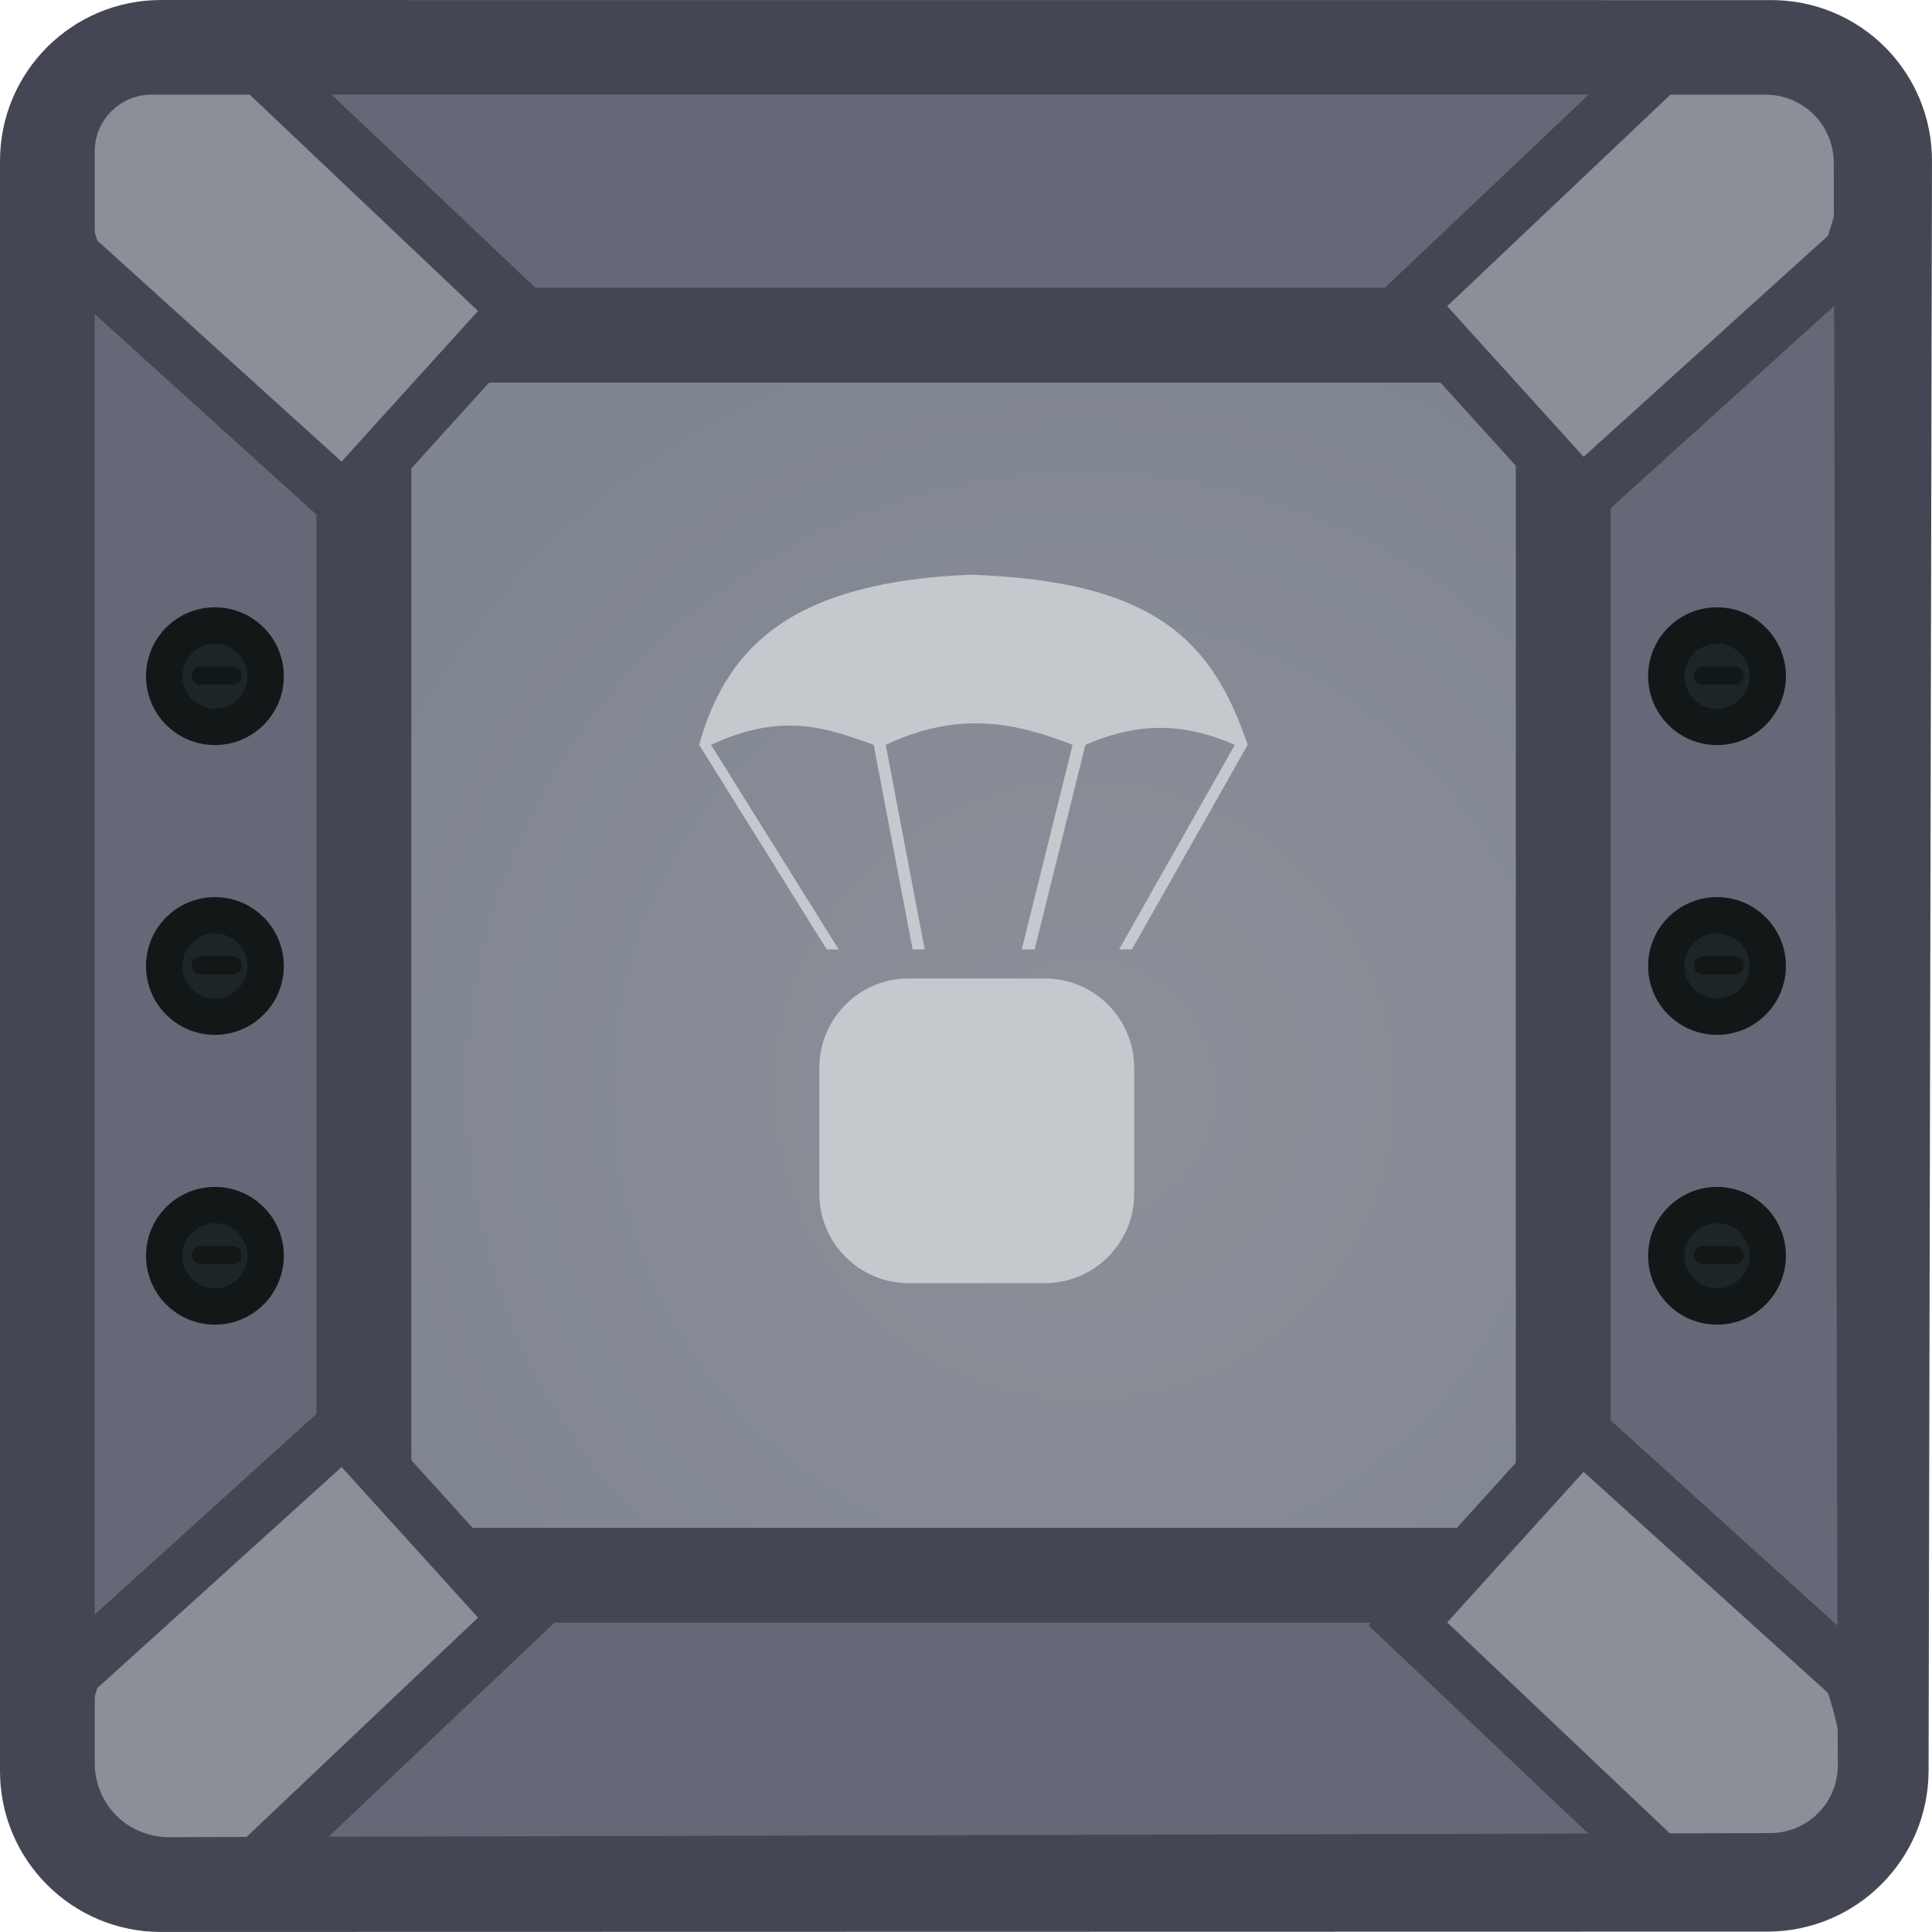
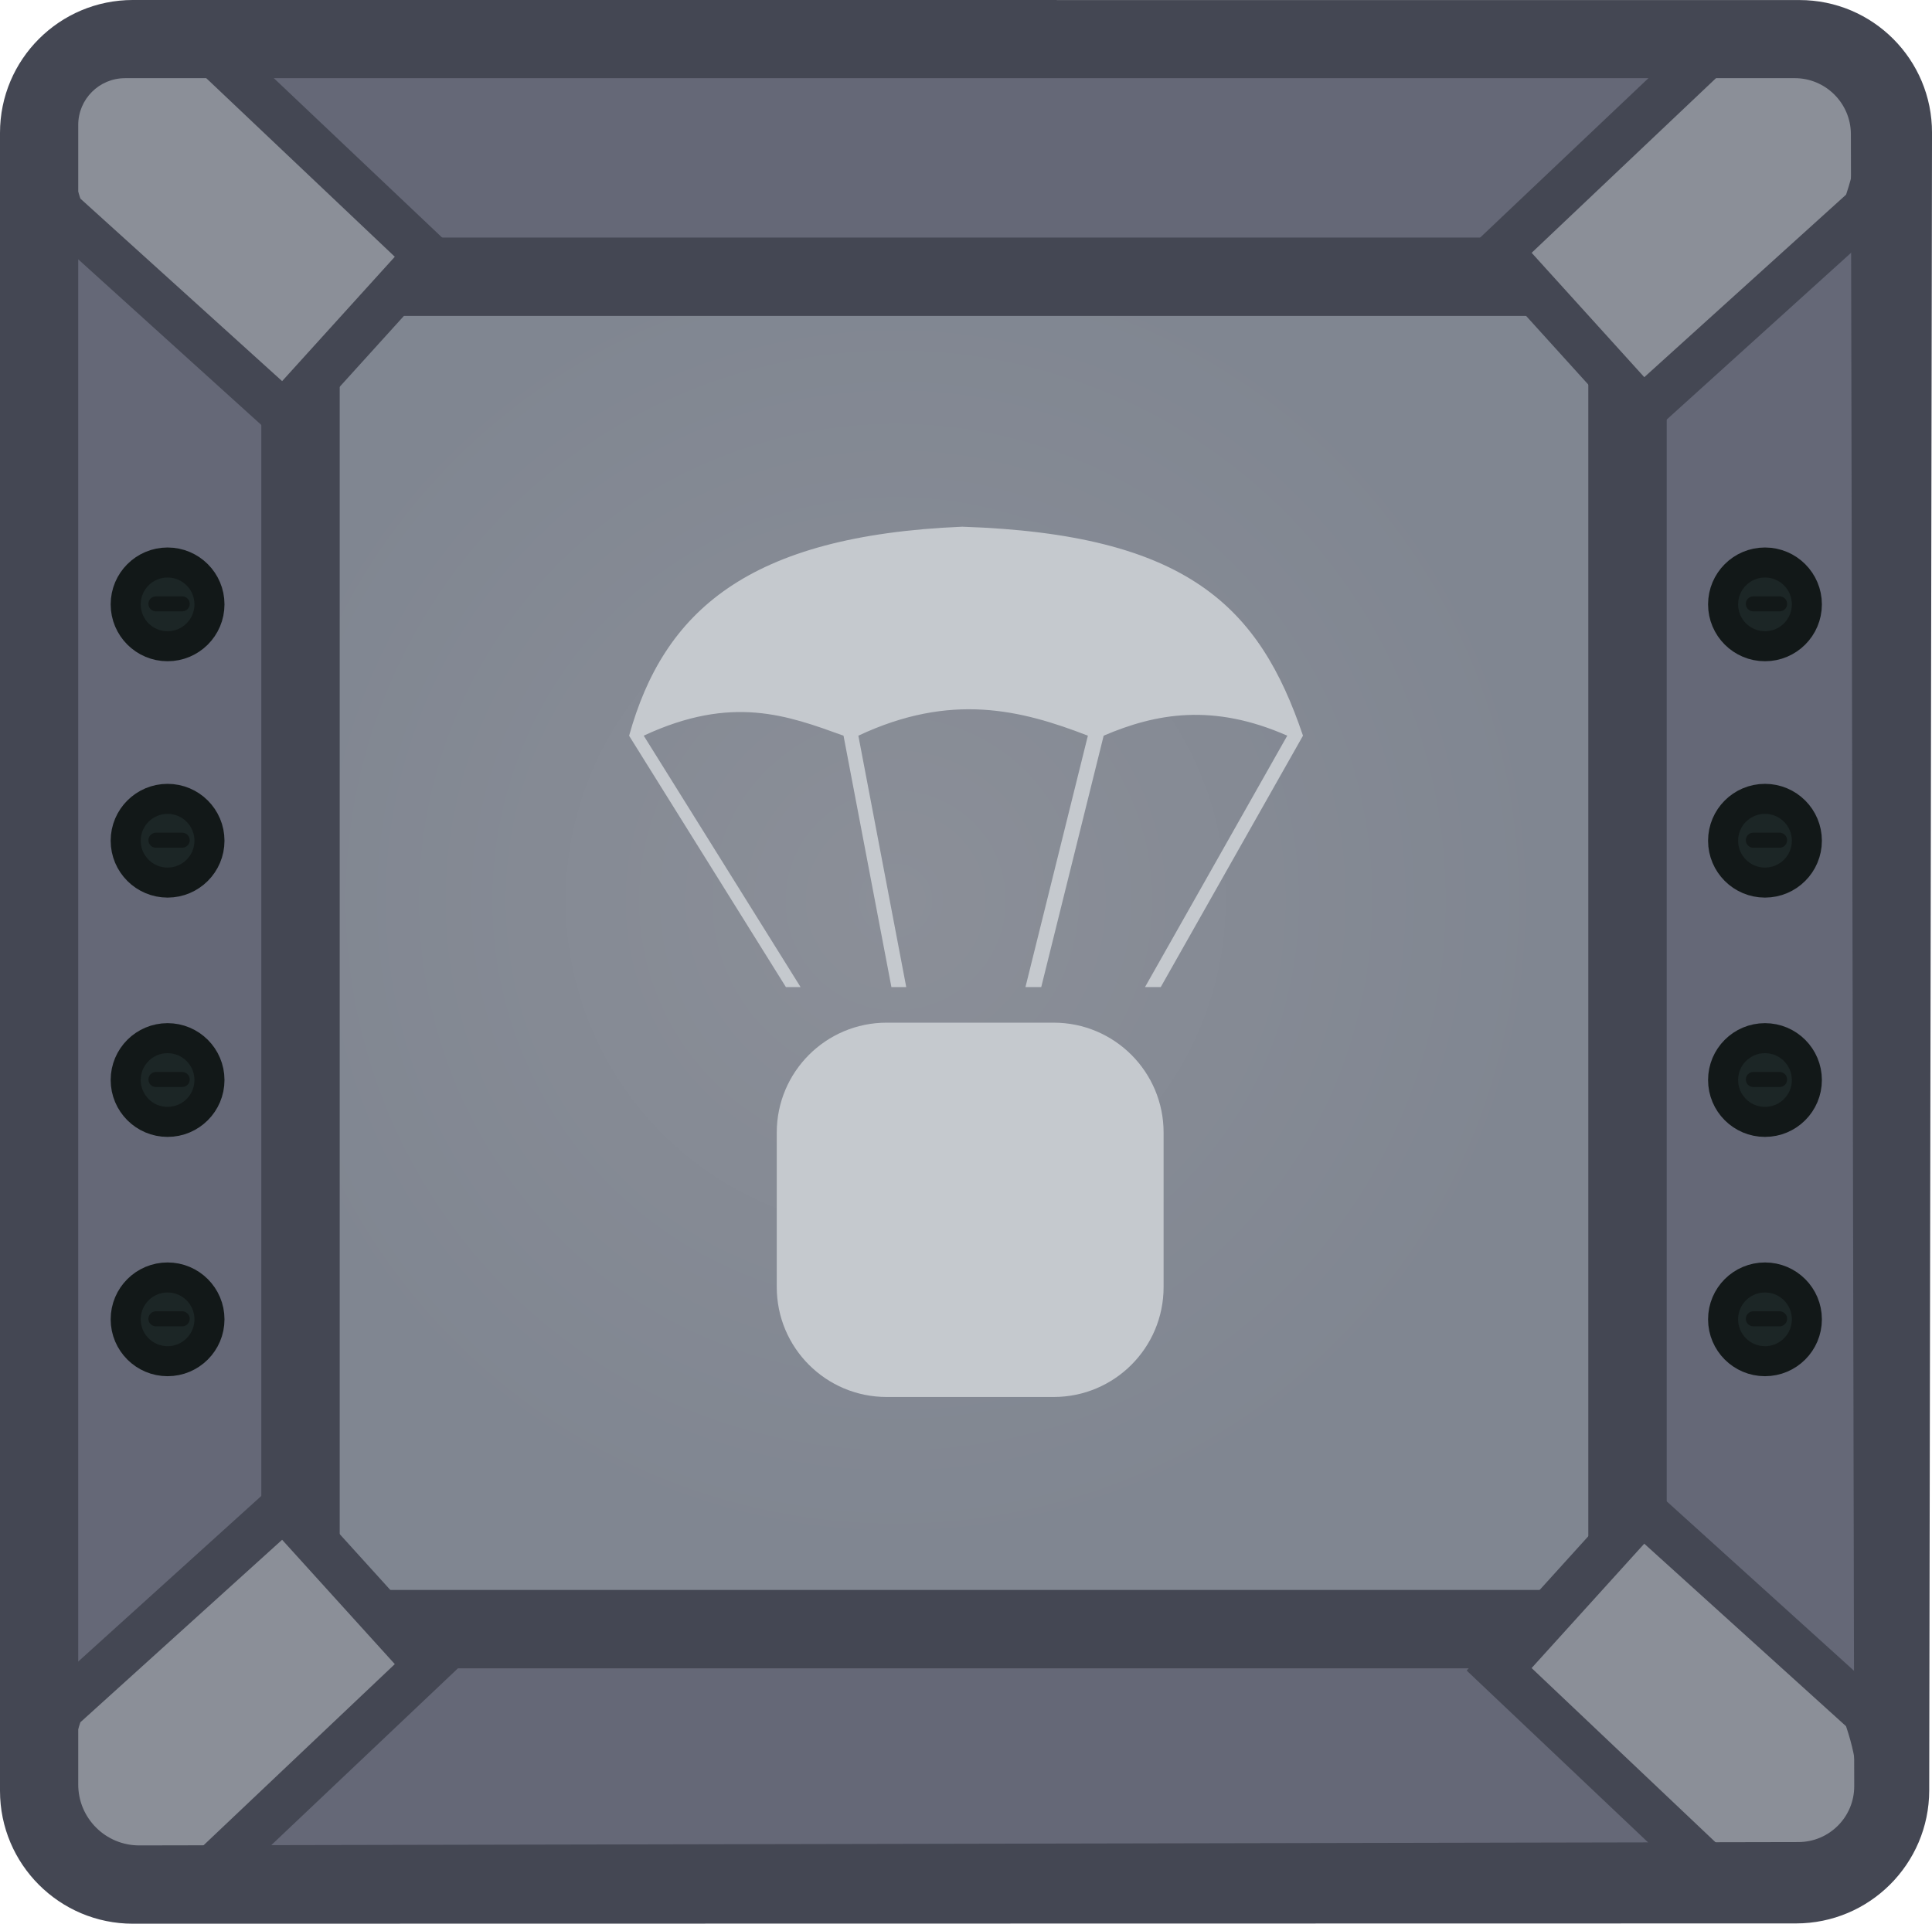
- <svg xmlns="http://www.w3.org/2000/svg" xmlns:xlink="http://www.w3.org/1999/xlink" width="41.852mm" height="41.852mm" viewBox="0 0 41.853 41.852" xml:space="preserve" version="1.1" id="svg10">
+ <svg xmlns="http://www.w3.org/2000/svg" xmlns:xlink="http://www.w3.org/1999/xlink" width="50.677mm" height="50.466mm" viewBox="0 0 50.677 50.466" xml:space="preserve" version="1.1" id="svg10">
  <defs id="defs2">
    <radialGradient xlink:href="#a" id="b" cx="44.097" cy="34.428" fx="44.097" fy="34.428" r="23.652" gradientUnits="userSpaceOnUse" gradientTransform="translate(3.74,4.231)" />
    <linearGradient id="a">
      <stop style="stop-color:#8b8f98;stop-opacity:1" offset="0" id="stop1" />
      <stop style="stop-color:#808691;stop-opacity:1" offset="1" id="stop2" />
    </linearGradient>
+     <radialGradient xlink:href="#a" id="b-3" cx="44.097" cy="34.428" fx="44.097" fy="34.428" r="23.652" gradientUnits="userSpaceOnUse" gradientTransform="matrix(0.69965,0,0,0.69937,-9.003315,-1.997473)" />
  </defs>
-   <g id="g1" transform="matrix(1.046303,0,0,1.046303,-3.0300926e-4,-4.4153453e-4)">
+   <g id="g1" transform="matrix(1.046303,0,0,1.046303,-3.0300926e-4,-4.4863723e-4)">
+     <g style="display:none" id="g10-1" transform="matrix(0.9557464,0,0,0.9557464,0.9559335,0.9557006)">
+       <path style="display:none;fill:#656877;fill-opacity:1;stroke:#444753;stroke-width:2.859;stroke-dasharray:none;stroke-opacity:1" d="M 77.204,6.379 H 15.744 V 67.863 h 61.46 z" transform="matrix(0.69965,0,0,0.69937,-11.015,-4.461)" id="path12-6" />
+       <path style="fill:url(#b-3);stroke:none;stroke-width:1.175;stroke-dasharray:none;stroke-opacity:1" d="M 6.136,6.236 H 36.864 V 36.765 H 6.136 Z" id="path2-8" />
+       <g id="g20" style="fill:#656877;fill-opacity:1;stroke:#444753;stroke-width:2;stroke-dasharray:none;stroke-opacity:1">
+         <path style="display:inline;fill:#656877;fill-opacity:1;stroke:#444753;stroke-width:2;stroke-dasharray:none;stroke-opacity:1;paint-order:normal" d="M 39.115,34.837 8.163,3.885 3.885,8.163 34.838,39.116 Z" id="path20" />
+         <path style="display:inline;fill-opacity:1;stroke-width:2;stroke-dasharray:none;paint-order:normal" d="M 3.885,34.837 34.838,3.885 39.115,8.163 8.163,39.116 Z" id="path3" />
+       </g>
+       <path id="path18-5" style="display:inline;fill:#656877;fill-opacity:1;stroke:none;stroke-width:2.859;stroke-dasharray:none;stroke-opacity:1" d="M 15.744,6.379 V 67.863 H 77.204 V 6.379 Z m 8.77,8.916 h 43.919 v 43.652 H 24.514 Z" transform="matrix(0.69965,0,0,0.69937,-11.015,-4.461)" />
+       <g id="g12-7">
+         <g transform="matrix(0.1611,0,0,0.16103,-11.07,-6.009855)" style="display:inline;stroke-width:4.673;stroke-dasharray:none" id="g5">
+           <circle style="fill:#1c2626;fill-opacity:1;stroke:#121818;stroke-width:4.673;stroke-linecap:round;stroke-linejoin:round;stroke-dasharray:none;stroke-opacity:1" cx="87.503" cy="57.357" r="6.519" id="circle4" />
+           <path style="fill:#1c2626;fill-opacity:1;stroke:#121818;stroke-width:2.336;stroke-linecap:round;stroke-linejoin:round;stroke-dasharray:none;stroke-opacity:1" d="m 85.69,57.276 h 4.09" id="path5" />
+         </g>
+         <g transform="matrix(0.1611,0,0,0.16103,25.83027,-6.009855)" style="display:inline;stroke-width:4.673;stroke-dasharray:none" id="g7">
+           <circle style="fill:#1c2626;fill-opacity:1;stroke:#121818;stroke-width:4.673;stroke-linecap:round;stroke-linejoin:round;stroke-dasharray:none;stroke-opacity:1" cx="87.503" cy="57.357" r="6.519" id="circle6" />
+           <path style="fill:#1c2626;fill-opacity:1;stroke:#121818;stroke-width:2.336;stroke-linecap:round;stroke-linejoin:round;stroke-dasharray:none;stroke-opacity:1" d="m 85.69,57.276 h 4.09" id="path7" />
+         </g>
+         <g transform="matrix(0.1611,0,0,0.16103,25.83027,30.59041)" style="display:inline;stroke-width:4.673;stroke-dasharray:none" id="g8-6">
+           <circle style="fill:#1c2626;fill-opacity:1;stroke:#121818;stroke-width:4.673;stroke-linecap:round;stroke-linejoin:round;stroke-dasharray:none;stroke-opacity:1" cx="87.503" cy="57.357" r="6.519" id="circle7-1" />
+           <path style="fill:#1c2626;fill-opacity:1;stroke:#121818;stroke-width:2.336;stroke-linecap:round;stroke-linejoin:round;stroke-dasharray:none;stroke-opacity:1" d="m 85.69,57.276 h 4.09" id="path8-8" />
+         </g>
+         <g transform="matrix(0.1611,0,0,0.16103,-11.07,30.59041)" style="display:inline;stroke-width:4.673;stroke-dasharray:none" id="g6">
+           <circle style="fill:#1c2626;fill-opacity:1;stroke:#121818;stroke-width:4.673;stroke-linecap:round;stroke-linejoin:round;stroke-dasharray:none;stroke-opacity:1" cx="87.503" cy="57.357" r="6.519" id="circle5" />
+           <path style="fill:#1c2626;fill-opacity:1;stroke:#121818;stroke-width:2.336;stroke-linecap:round;stroke-linejoin:round;stroke-dasharray:none;stroke-opacity:1" d="m 85.69,57.276 h 4.09" id="path6" />
+         </g>
+       </g>
+       <g id="g19-9">
+         <path style="baseline-shift:baseline;display:inline;overflow:visible;opacity:1;vector-effect:none;fill:#444753;enable-background:accumulate;stop-color:#000000;stop-opacity:1" d="m 17.635,4.949 c -1.817,0 -3.32,1.503 -3.32,3.32 V 65.973 c 0,1.817 1.503,3.32 3.32,3.32 H 75.312 c 1.817,0 3.32,-1.503 3.32,-3.32 V 8.27 c 0,-1.817 -1.503,-3.32 -3.32,-3.32 z m 0,2.859 H 75.312 c 0.272,0 0.461,0.189 0.461,0.461 V 65.973 c 0,0.272 -0.189,0.461 -0.461,0.461 H 17.635 c -0.272,0 -0.461,-0.189 -0.461,-0.461 V 8.27 c 0,-0.272 0.189,-0.461 0.461,-0.461 z" id="path14-2" transform="matrix(0.69965,0,0,0.69937,-11.015,-4.461)" />
+         <path id="path15-7" style="baseline-shift:baseline;display:inline;overflow:visible;opacity:1;vector-effect:none;fill:#444753;stroke:none;stroke-opacity:1;enable-background:accumulate;stop-color:#000000;stop-opacity:1" d="M 5.04,-1.1301621e-4 V 5.299 H -0.349 V 7.3 H 5.04 V 35.8 h -5.389 v 2 H 5.04 V 43 H 7.04 V 37.8 H 35.84 v 5.2 h 2 v -5.2 h 4.81 V 35.8 H 37.841 V 7.3 h 4.81 V 5.299 H 37.841 V -1.1301621e-4 H 35.84 V 5.299 H 7.04 V -1.1301621e-4 Z M 7.04,7.3 H 35.84 V 35.8 H 7.04 Z" />
+       </g>
+     </g>
    <g style="display:inline" id="g10">
-       <path style="fill:url(#b);stroke:none;stroke-width:1.68;stroke-dasharray:none;stroke-opacity:1" d="M 20.377,10.999 H 67.682 V 58.304 H 20.377 Z" transform="matrix(0.69965,0,0,0.69937,-11.015,-4.461)" id="path2" />
-       <path style="fill:#656877;fill-opacity:1" d="M 71.406,7.78 65.824,7.782 63.104,7.781 25.566,7.791 V 7.782 l -8.42,-0.001 v 8.431 h 10e-4 l 0.008,37.54 h -0.008 l -10e-4,8.42 54.259,-0.01 v -0.12 h 0.13 l -0.01,-54.26 h -0.119 z m -8.3,8.423 0.007,37.539 -37.537,0.008 -0.008,-37.54 z" transform="matrix(0.69965,0,0,0.69937,-11.015,-4.461)" id="path4" />
-       <rect style="display:inline;fill:none;stroke:#444753;stroke-width:1.965;stroke-dasharray:none;stroke-opacity:1" id="rect18" width="24.833" height="25.676" x="7.534" y="6.939" />
+       <path style="fill:url(#b);stroke:none;stroke-width:1.68;stroke-dasharray:none;stroke-opacity:1" d="M 20.377,10.999 H 79.737 V 70.077 H 20.377 Z" transform="matrix(0.69965,0,0,0.69937,-11.015,-4.461)" id="path2" />
+       <path style="fill:#656877;fill-opacity:1" d="m 83.461,7.78 -5.582,0.002 -2.72,-0.001 L 25.566,7.791 V 7.782 l -8.42,-0.001 v 8.431 h 10e-4 l 0.008,49.313 h -0.008 l -10e-4,8.42 66.314,-0.01 v -0.12 h 0.13 L 83.58,7.782 h -0.119 z m -8.3,8.423 0.007,49.312 L 25.576,65.523 25.568,16.21 Z" transform="matrix(0.69965,0,0,0.69937,-11.015,-4.461)" id="path4" />
+       <path id="rect18" style="display:inline;fill:none;stroke:#444753;stroke-width:1.965" d="M 7.534,6.939 H 40.801 V 40.848 H 7.534 Z" />
      <g id="g17">
-         <path id="path16" style="display:inline;fill:#8b8f98;stroke:#444753;stroke-width:1.165" d="M 34.644,1.102 29.149,6.308 32.747,10.28 38.347,5.214 C 39.779,1.24 36.52,0.636 34.644,1.102 Z" />
+         <path id="path16" style="display:inline;fill:#8b8f98;stroke:#444753;stroke-width:1.165" d="M 43.078,1.102 37.584,6.308 41.181,10.28 46.781,5.214 C 48.213,1.24 44.954,0.636 43.078,1.102 Z" />
        <path id="rect16" style="display:inline;fill:#8b8f98;stroke:#444753;stroke-width:1.165" d="M 5.217,1.201 10.712,6.407 7.114,10.379 1.515,5.313 C 0.082,1.339 3.341,0.735 5.217,1.201 Z" />
-         <path id="path17" style="display:inline;fill:#8b8f98;stroke:#444753;stroke-width:1.165" d="m 34.644,38.828 -5.495,-5.206 3.597,-3.972 5.6,5.066 c 1.433,3.974 -1.827,4.578 -3.703,4.112 z" />
-         <path id="path18" style="display:inline;fill:#8b8f98;stroke:#444753;stroke-width:1.165" d="M 5.217,38.729 10.712,33.523 7.114,29.551 1.515,34.617 c -1.433,3.974 1.827,4.578 3.703,4.112 z" />
+         <path id="path17" style="display:inline;fill:#8b8f98;stroke:#444753;stroke-width:1.165" d="m 43.078,47.061 -5.495,-5.206 3.597,-3.972 5.6,5.066 c 1.433,3.974 -1.827,4.578 -3.703,4.112 z" />
+         <path id="path18" style="display:inline;fill:#8b8f98;stroke:#444753;stroke-width:1.165" d="M 5.217,46.962 10.712,41.756 7.114,37.785 1.515,42.85 c -1.433,3.974 1.827,4.578 3.703,4.112 z" />
      </g>
-       <g id="g16" transform="translate(-0.4446825,2.3934312e-5)">
-         <g transform="matrix(0.1611,0,0,0.16103,21.898,10.7638)" style="stroke-width:4.673;stroke-dasharray:none" id="g8">
+       <g id="g16" transform="translate(-0.4446825,7.079993)">
+         <g transform="matrix(0.1611,0,0,0.16103,30.59546,10.7638)" style="stroke-width:4.673;stroke-dasharray:none" id="g8">
          <circle style="fill:#1c2626;fill-opacity:1;stroke:#121818;stroke-width:4.673;stroke-linecap:round;stroke-linejoin:round;stroke-dasharray:none;stroke-opacity:1" cx="87.503" cy="57.357" r="6.519" id="circle7" />
          <path style="fill:#1c2626;fill-opacity:1;stroke:#121818;stroke-width:2.336;stroke-linecap:round;stroke-linejoin:round;stroke-dasharray:none;stroke-opacity:1" d="m 85.69,57.276 h 4.09" id="path8" />
        </g>
-         <g transform="matrix(0.1611,0,0,0.16103,21.898,4.763734)" style="display:inline;stroke-width:4.673;stroke-dasharray:none" id="g11">
+         <g transform="matrix(0.1611,0,0,0.16103,30.59546,4.763734)" style="display:inline;stroke-width:4.673;stroke-dasharray:none" id="g11">
          <circle style="fill:#1c2626;fill-opacity:1;stroke:#121818;stroke-width:4.673;stroke-linecap:round;stroke-linejoin:round;stroke-dasharray:none;stroke-opacity:1" cx="87.503" cy="57.357" r="6.519" id="circle10" />
          <path style="fill:#1c2626;fill-opacity:1;stroke:#121818;stroke-width:2.336;stroke-linecap:round;stroke-linejoin:round;stroke-dasharray:none;stroke-opacity:1" d="m 85.69,57.276 h 4.09" id="path11" />
        </g>
-         <g transform="matrix(0.1611,0,0,0.16103,21.898,16.76382)" style="display:inline;stroke-width:4.673;stroke-dasharray:none" id="g12">
+         <g transform="matrix(0.1611,0,0,0.16103,30.59546,16.76382)" style="display:inline;stroke-width:4.673;stroke-dasharray:none" id="g12">
          <circle style="fill:#1c2626;fill-opacity:1;stroke:#121818;stroke-width:4.673;stroke-linecap:round;stroke-linejoin:round;stroke-dasharray:none;stroke-opacity:1" cx="87.503" cy="57.357" r="6.519" id="circle11" />
          <path style="fill:#1c2626;fill-opacity:1;stroke:#121818;stroke-width:2.336;stroke-linecap:round;stroke-linejoin:round;stroke-dasharray:none;stroke-opacity:1" d="m 85.69,57.276 h 4.09" id="path12" />
        </g>
-         <g transform="matrix(0.1611,0,0,0.16103,-9.202101,10.7638)" style="display:inline;stroke-width:4.673;stroke-dasharray:none" id="g13">
-           <circle style="fill:#1c2626;fill-opacity:1;stroke:#121818;stroke-width:4.673;stroke-linecap:round;stroke-linejoin:round;stroke-dasharray:none;stroke-opacity:1" cx="87.503" cy="57.357" r="6.519" id="circle12" />
+         <g transform="matrix(0.1611,0,0,0.16103,30.59546,-1.16239)" style="display:inline;stroke-width:4.673;stroke-dasharray:none" id="g2">
+           <circle style="fill:#1c2626;fill-opacity:1;stroke:#121818;stroke-width:4.673;stroke-linecap:round;stroke-linejoin:round;stroke-dasharray:none;stroke-opacity:1" cx="87.503" cy="57.357" r="6.519" id="circle1" />
+           <path style="fill:#1c2626;fill-opacity:1;stroke:#121818;stroke-width:2.336;stroke-linecap:round;stroke-linejoin:round;stroke-dasharray:none;stroke-opacity:1" d="m 85.69,57.276 h 4.09" id="path1" />
+         </g>
+         <g transform="matrix(0.1611,0,0,0.16103,-9.450602,10.7638)" style="stroke-width:4.673;stroke-dasharray:none" id="g9">
+           <circle style="fill:#1c2626;fill-opacity:1;stroke:#121818;stroke-width:4.673;stroke-linecap:round;stroke-linejoin:round;stroke-dasharray:none;stroke-opacity:1" cx="87.503" cy="57.357" r="6.519" id="circle2" />
+           <path style="fill:#1c2626;fill-opacity:1;stroke:#121818;stroke-width:2.336;stroke-linecap:round;stroke-linejoin:round;stroke-dasharray:none;stroke-opacity:1" d="m 85.69,57.276 h 4.09" id="path9" />
+         </g>
+         <g transform="matrix(0.1611,0,0,0.16103,-9.450602,4.763734)" style="display:inline;stroke-width:4.673;stroke-dasharray:none" id="g13">
+           <circle style="fill:#1c2626;fill-opacity:1;stroke:#121818;stroke-width:4.673;stroke-linecap:round;stroke-linejoin:round;stroke-dasharray:none;stroke-opacity:1" cx="87.503" cy="57.357" r="6.519" id="circle9" />
          <path style="fill:#1c2626;fill-opacity:1;stroke:#121818;stroke-width:2.336;stroke-linecap:round;stroke-linejoin:round;stroke-dasharray:none;stroke-opacity:1" d="m 85.69,57.276 h 4.09" id="path13" />
        </g>
-         <g transform="matrix(0.1611,0,0,0.16103,-9.202101,4.763734)" style="display:inline;stroke-width:4.673;stroke-dasharray:none" id="g14">
+         <g transform="matrix(0.1611,0,0,0.16103,-9.450602,16.76382)" style="display:inline;stroke-width:4.673;stroke-dasharray:none" id="g14">
          <circle style="fill:#1c2626;fill-opacity:1;stroke:#121818;stroke-width:4.673;stroke-linecap:round;stroke-linejoin:round;stroke-dasharray:none;stroke-opacity:1" cx="87.503" cy="57.357" r="6.519" id="circle13" />
          <path style="fill:#1c2626;fill-opacity:1;stroke:#121818;stroke-width:2.336;stroke-linecap:round;stroke-linejoin:round;stroke-dasharray:none;stroke-opacity:1" d="m 85.69,57.276 h 4.09" id="path14" />
        </g>
-         <g transform="matrix(0.1611,0,0,0.16103,-9.202101,16.76382)" style="display:inline;stroke-width:4.673;stroke-dasharray:none" id="g15">
+         <g transform="matrix(0.1611,0,0,0.16103,-9.450602,-1.16239)" style="display:inline;stroke-width:4.673;stroke-dasharray:none" id="g15">
          <circle style="fill:#1c2626;fill-opacity:1;stroke:#121818;stroke-width:4.673;stroke-linecap:round;stroke-linejoin:round;stroke-dasharray:none;stroke-opacity:1" cx="87.503" cy="57.357" r="6.519" id="circle14" />
          <path style="fill:#1c2626;fill-opacity:1;stroke:#121818;stroke-width:2.336;stroke-linecap:round;stroke-linejoin:round;stroke-dasharray:none;stroke-opacity:1" d="m 85.69,57.276 h 4.09" id="path15" />
        </g>
      </g>
-       <path d="m 15.744,11.141 v 47.67 a 4.762,4.762 44.994 0 0 4.763,4.762 l 47.537,-0.01 A 4.776,4.776 0 0 0 72.816,58.8 l 0.1,-47.657 A 4.75,4.75 0 0 0 68.163,6.381 L 20.507,6.379 a 4.762,4.762 135.001 0 0 -4.763,4.762 z m 4.48,-1.96 h 47.772 c 1.109,0 2.01,0.9 2.013,2.008 l 0.12,47.449 a 2.003,2.003 0 0 1 -1.997,2.008 l -47.393,0.12 A 2.185,2.185 0 0 1 18.547,58.58 V 10.86 a 1.678,1.678 135 0 1 1.678,-1.678 z" style="fill:#444753;fill-opacity:1" transform="matrix(0.69965,0,0,0.69937,-11.015,-4.461)" id="path10" />
-       <g id="g19">
+       <path d="m 15.744,11.141 v 59.443 c 0,2.63 2.133,4.763 4.763,4.762 l 59.592,-0.01 c 2.631,-0.002 4.765,-2.132 4.772,-4.763 l 0.1,-59.43 c 0.007,-2.629 -2.124,-4.764 -4.753,-4.762 L 20.507,6.379 c -2.63,-5.524e-4 -4.763,2.132 -4.763,4.762 z m 4.48,-1.96 h 59.827 c 1.109,0 2.01,0.9 2.013,2.008 l 0.12,59.222 c 0.003,1.106 -0.891,2.005 -1.997,2.008 l -59.448,0.12 c -1.21,0.004 -2.193,-0.976 -2.192,-2.186 V 10.86 c 0,-0.927 0.751,-1.678 1.678,-1.678 z" style="fill:#444753;fill-opacity:1" transform="matrix(0.69965,0,0,0.69937,-11.015,-4.461)" id="path10" />
+       <g id="g19" transform="matrix(1.487623,0,0,1.487623,-5.762701,-4.4945)">
        <path id="rect19" style="fill:#c5c9ce;stroke-width:1.965" d="m 18.816,20.258 h 2.815 a 1.852,1.852 45 0 1 1.852,1.852 v 2.605 a 1.852,1.852 135 0 1 -1.852,1.852 h -2.815 a 1.852,1.852 45 0 1 -1.852,-1.852 v -2.605 a 1.852,1.852 135 0 1 1.852,-1.852 z" />
        <path style="fill:#c5c9ce;fill-opacity:1;stroke:none;stroke-width:1.965;stroke-dasharray:none;stroke-opacity:1" d="m 14.475,15.421 2.643,4.237 h 0.247 l -2.643,-4.237 c 1.489,-0.694 2.424,-0.34 3.367,0 l 0.807,4.237 h 0.25 l -0.807,-4.237 c 1.559,-0.732 2.74,-0.437 3.868,2e-6 l -1.052,4.237 h 0.266 l 1.052,-4.237 c 0.881,-0.377 1.842,-0.551 3.094,0 l -2.397,4.237 h 0.265 l 2.397,-4.237 c -0.733,-2.169 -1.94,-3.396 -5.742,-3.522 -3.618,0.151 -5.033,1.431 -5.614,3.522 z" id="path19" />
      </g>
    </g>
  </g>
</svg>
